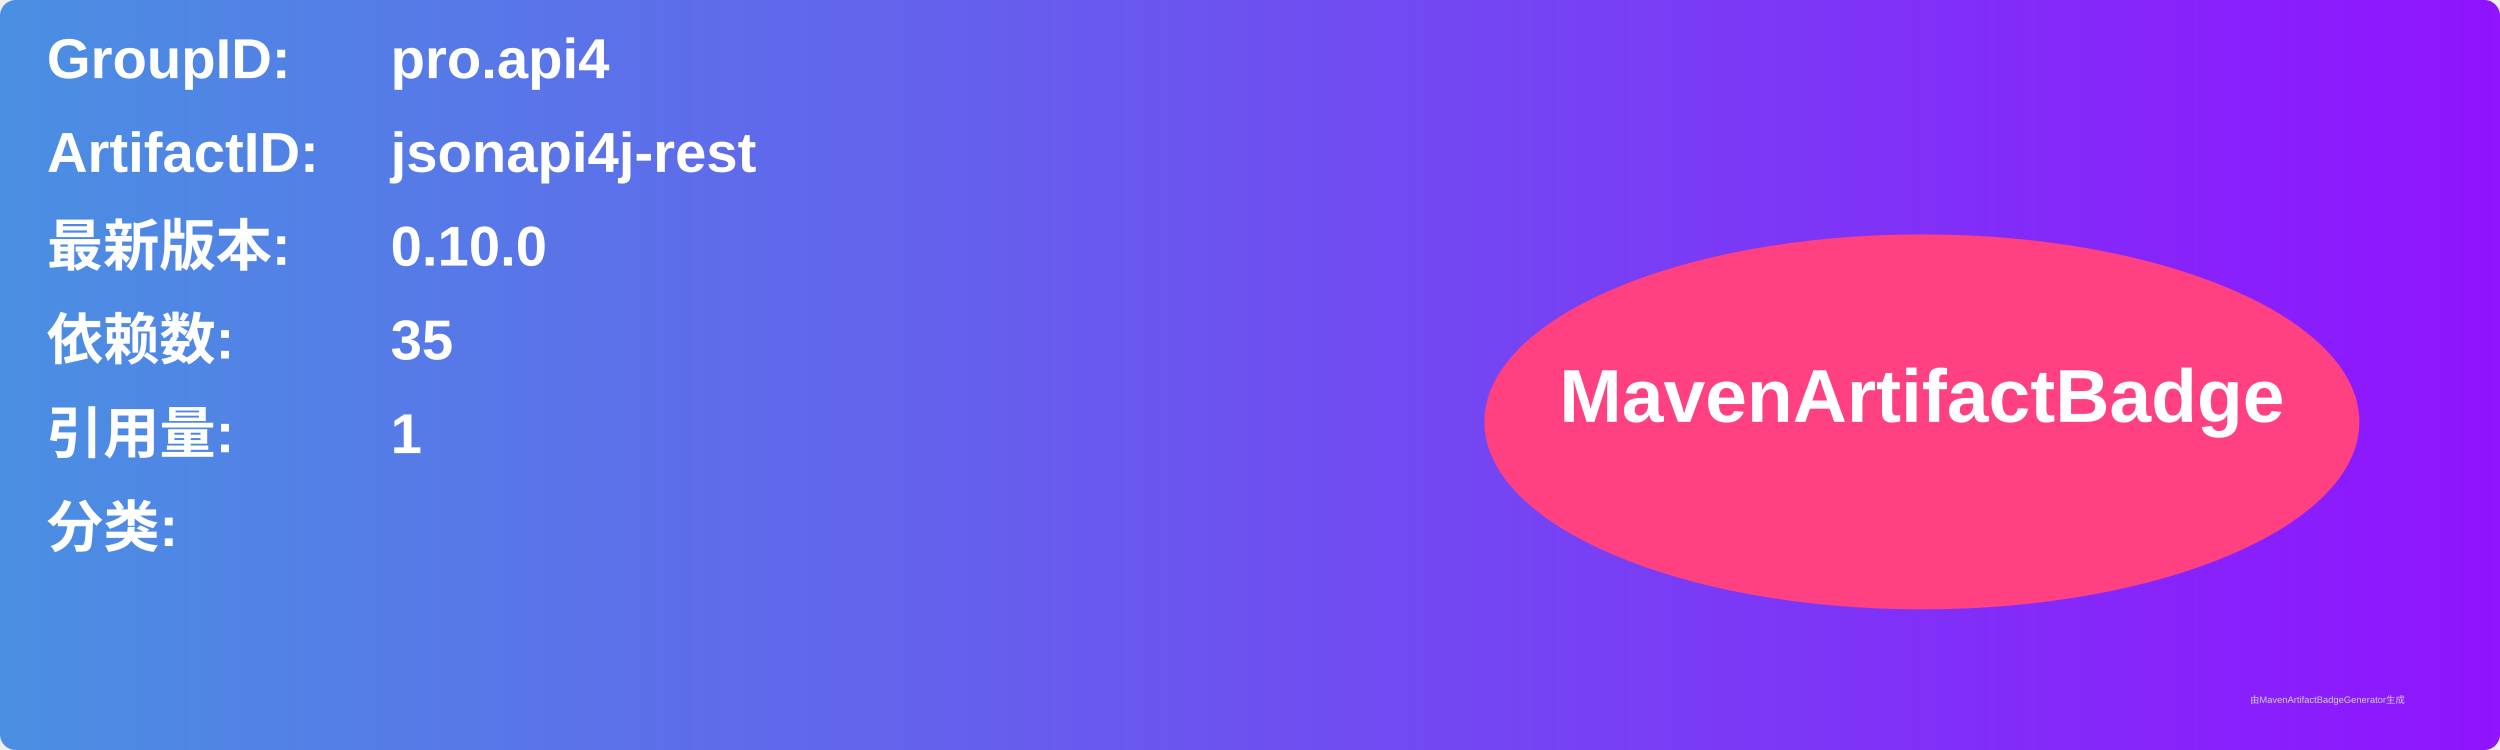
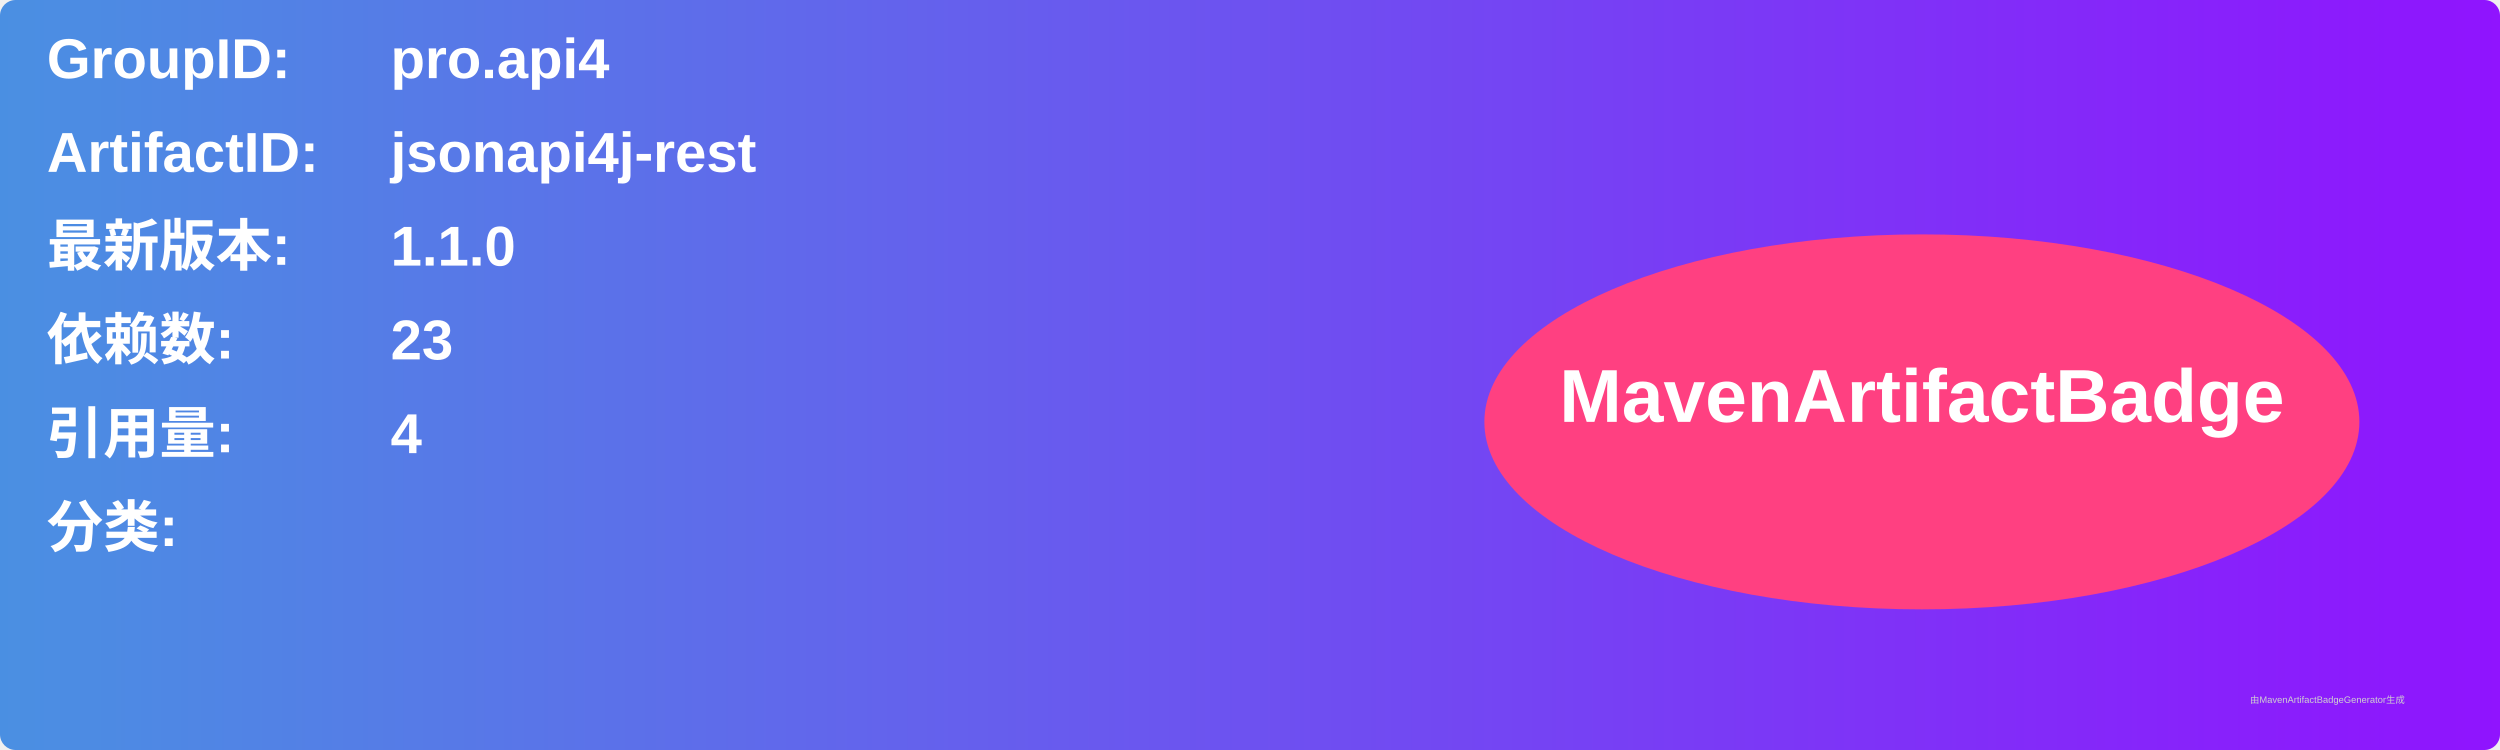
<svg xmlns="http://www.w3.org/2000/svg" width="800" height="240" viewBox="0 0 800 240">
  <linearGradient id="grad" x1="0%" y1="0%" x2="100%" y2="0%">
    <stop offset="0%" stop-color="#4a90e2" />
    <stop offset="100%" stop-color="#9013fe" />
  </linearGradient>
  <rect width="100%" height="100%" rx="5" ry="5" fill="url(#grad)" />
  <g transform="translate(15, 15)">
    <text x="0" y="10" font-family="Arial" font-size="18" fill="white" font-weight="bold" width="260">GroupID:</text>
    <text x="110" y="10" font-family="Arial" font-size="18" fill="white" font-weight="bold" width="460">pro.api4</text>
    <text x="0" y="40" font-family="Arial" font-size="18" fill="white" font-weight="bold" width="260">ArtifactID:</text>
    <text x="110" y="40" font-family="Arial" font-size="18" fill="white" font-weight="bold" width="460">jsonapi4j-rest</text>
    <text x="0" y="70" font-family="Arial" font-size="18" fill="white" font-weight="bold">最新版本:</text>
    <text x="110" y="70" font-family="Arial" font-size="18" fill="white" font-weight="bold">
-       <tspan font-weight="bold">0.10.0</tspan>
+       <tspan font-weight="bold">1.1.0</tspan>
    </text>
    <text x="0" y="100" font-family="Arial" font-size="18" fill="white" font-weight="bold">依赖数: </text>
    <text x="110" y="100" font-family="Arial" font-size="18" fill="white">
-       <tspan font-weight="bold">35</tspan>
+       <tspan font-weight="bold">23</tspan>
    </text>
    <text x="0" y="130" font-family="Arial" font-size="18" fill="white" font-weight="bold">引用量: </text>
    <text x="110" y="130" font-family="Arial" font-size="18" fill="white">
-       <tspan font-weight="bold">1</tspan>
+       <tspan font-weight="bold">4</tspan>
    </text>
    <text x="0" y="160" font-family="Arial" font-size="18" fill="white" font-weight="bold">分类:</text>
    <text x="10" y="190" font-family="Arial" font-size="10" fill="white">
      <tspan font-weight="bold" />
    </text>
    <ellipse cx="600" cy="120" rx="140" ry="60" fill="#ff4081" />
    <text x="600" y="120" text-anchor="middle" font-family="Arial" font-size="24" fill="white" font-weight="bold">MavenArtifactBadge</text>
  </g>
  <text x="720" y="225" font-family="Arial" font-size="3" fill="#d0d0d0">由MavenArtifactBadgeGenerator生成</text>
</svg>
